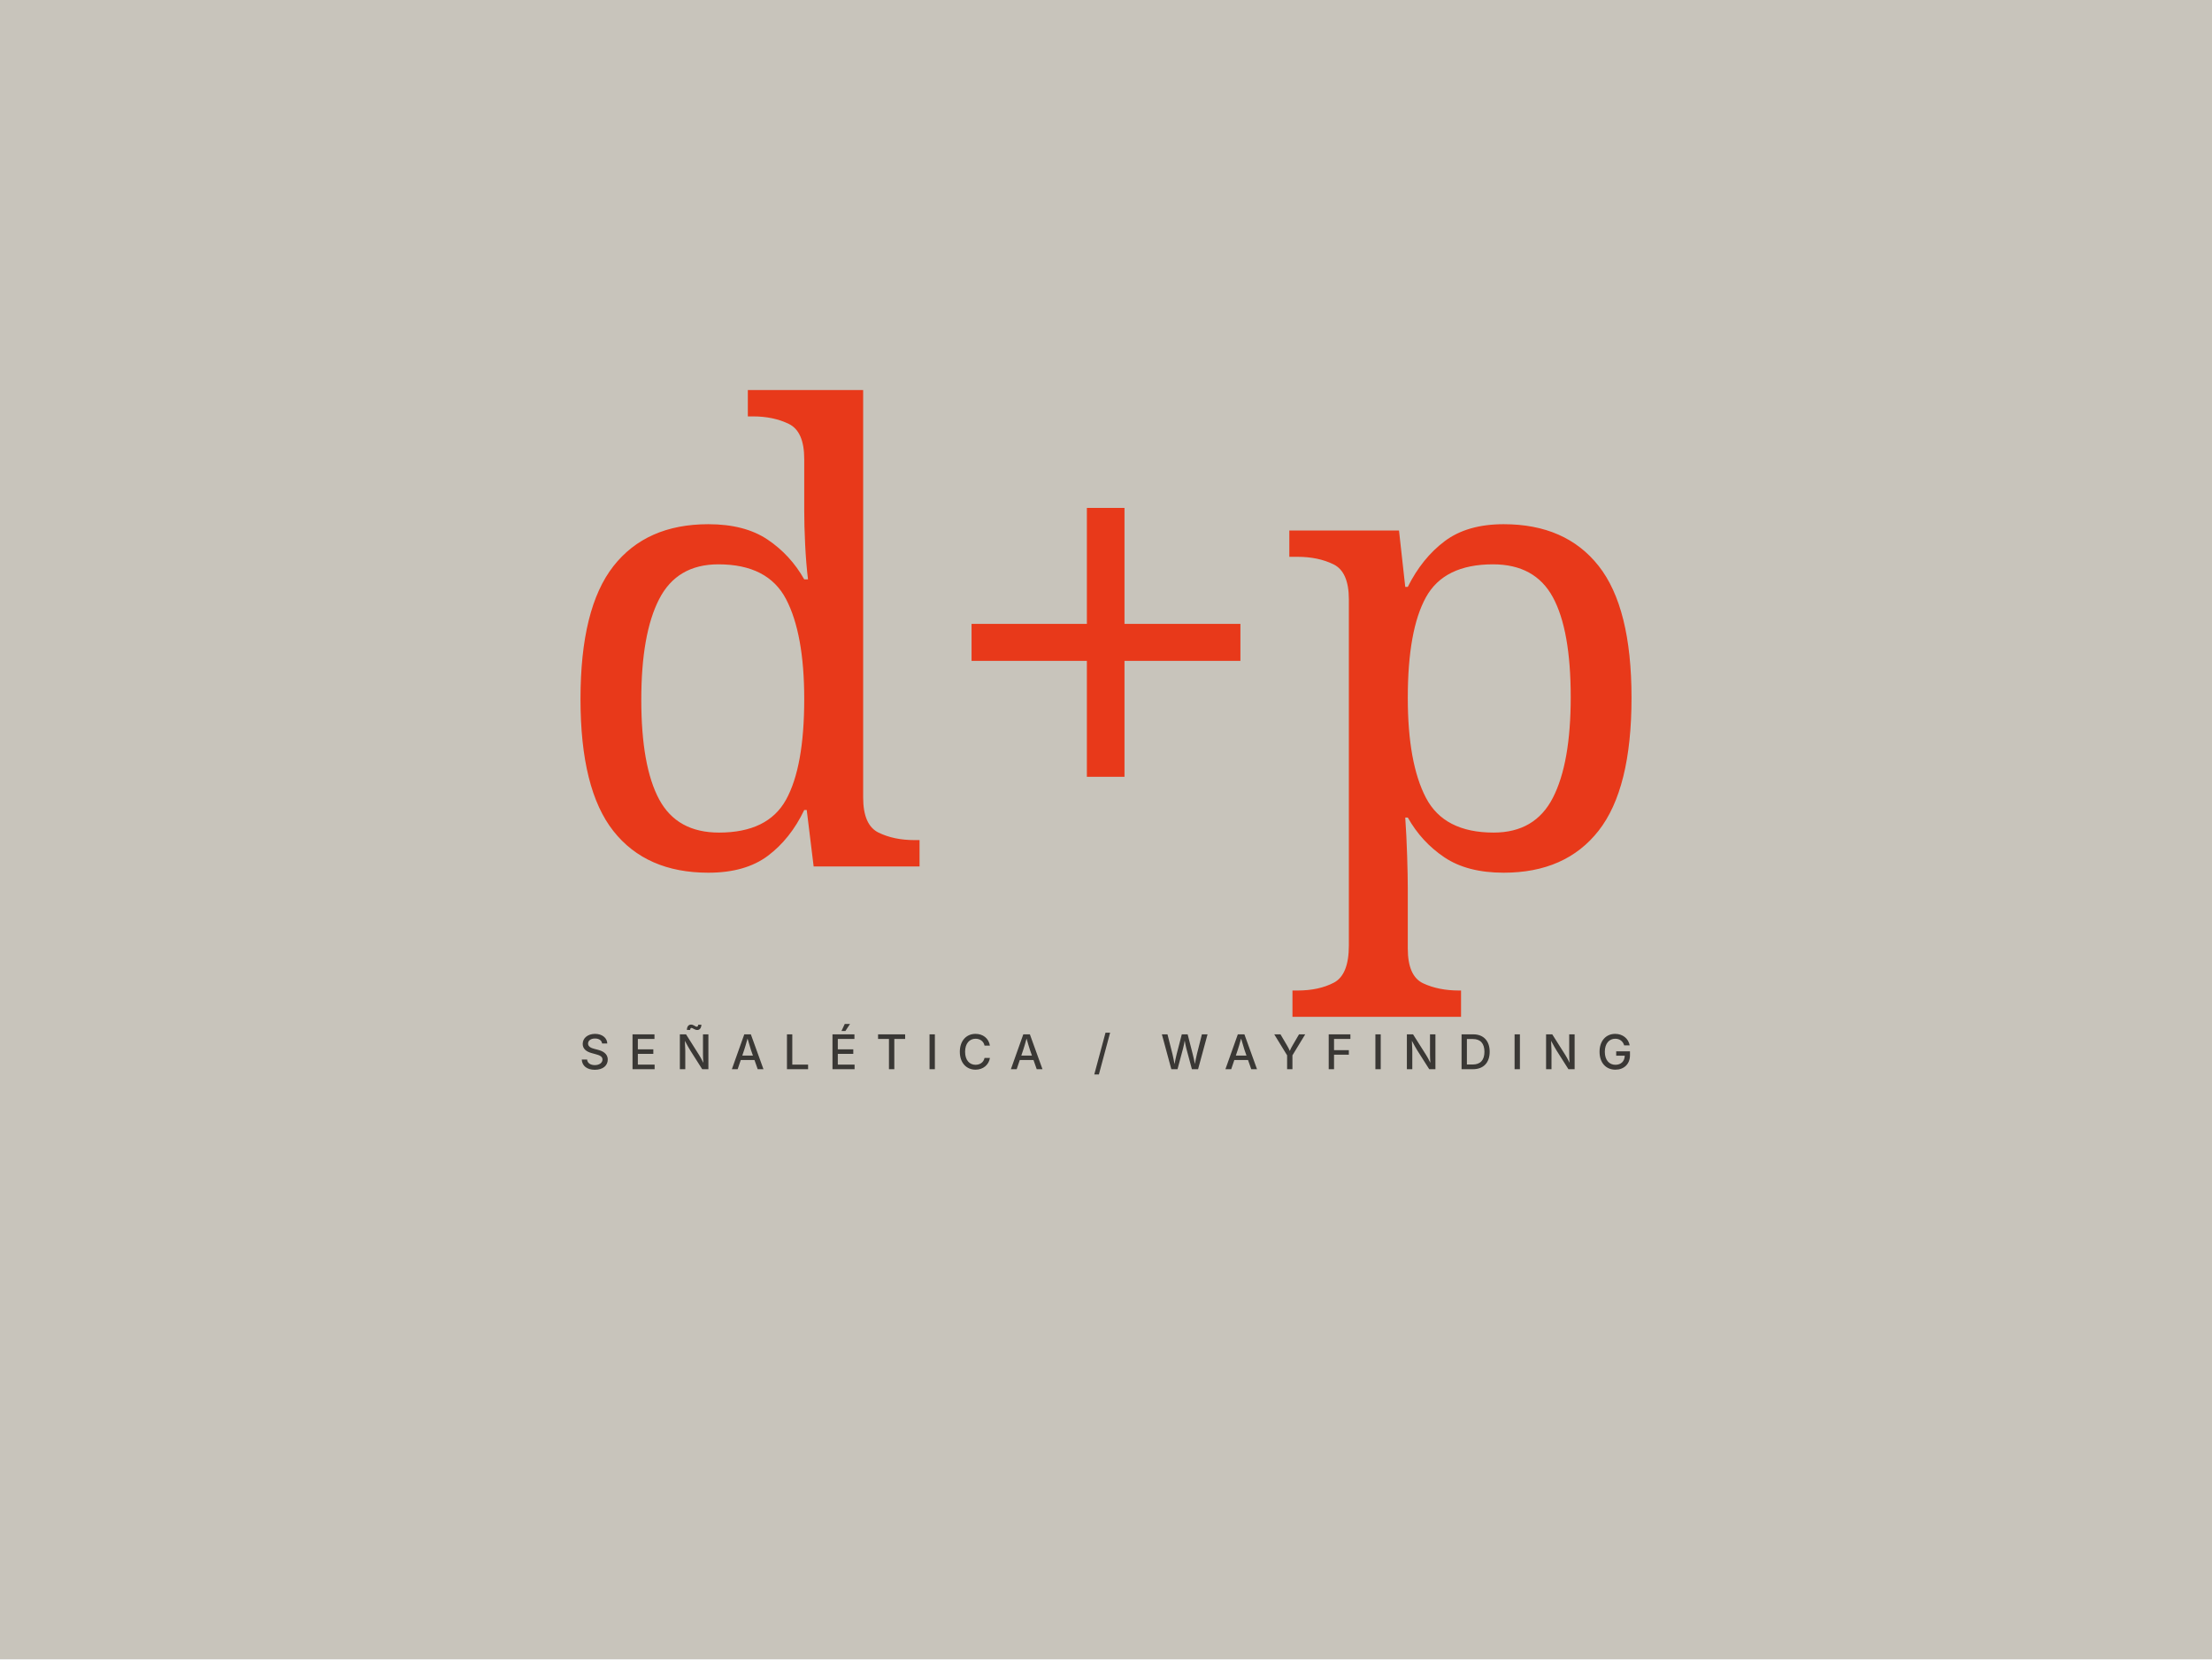
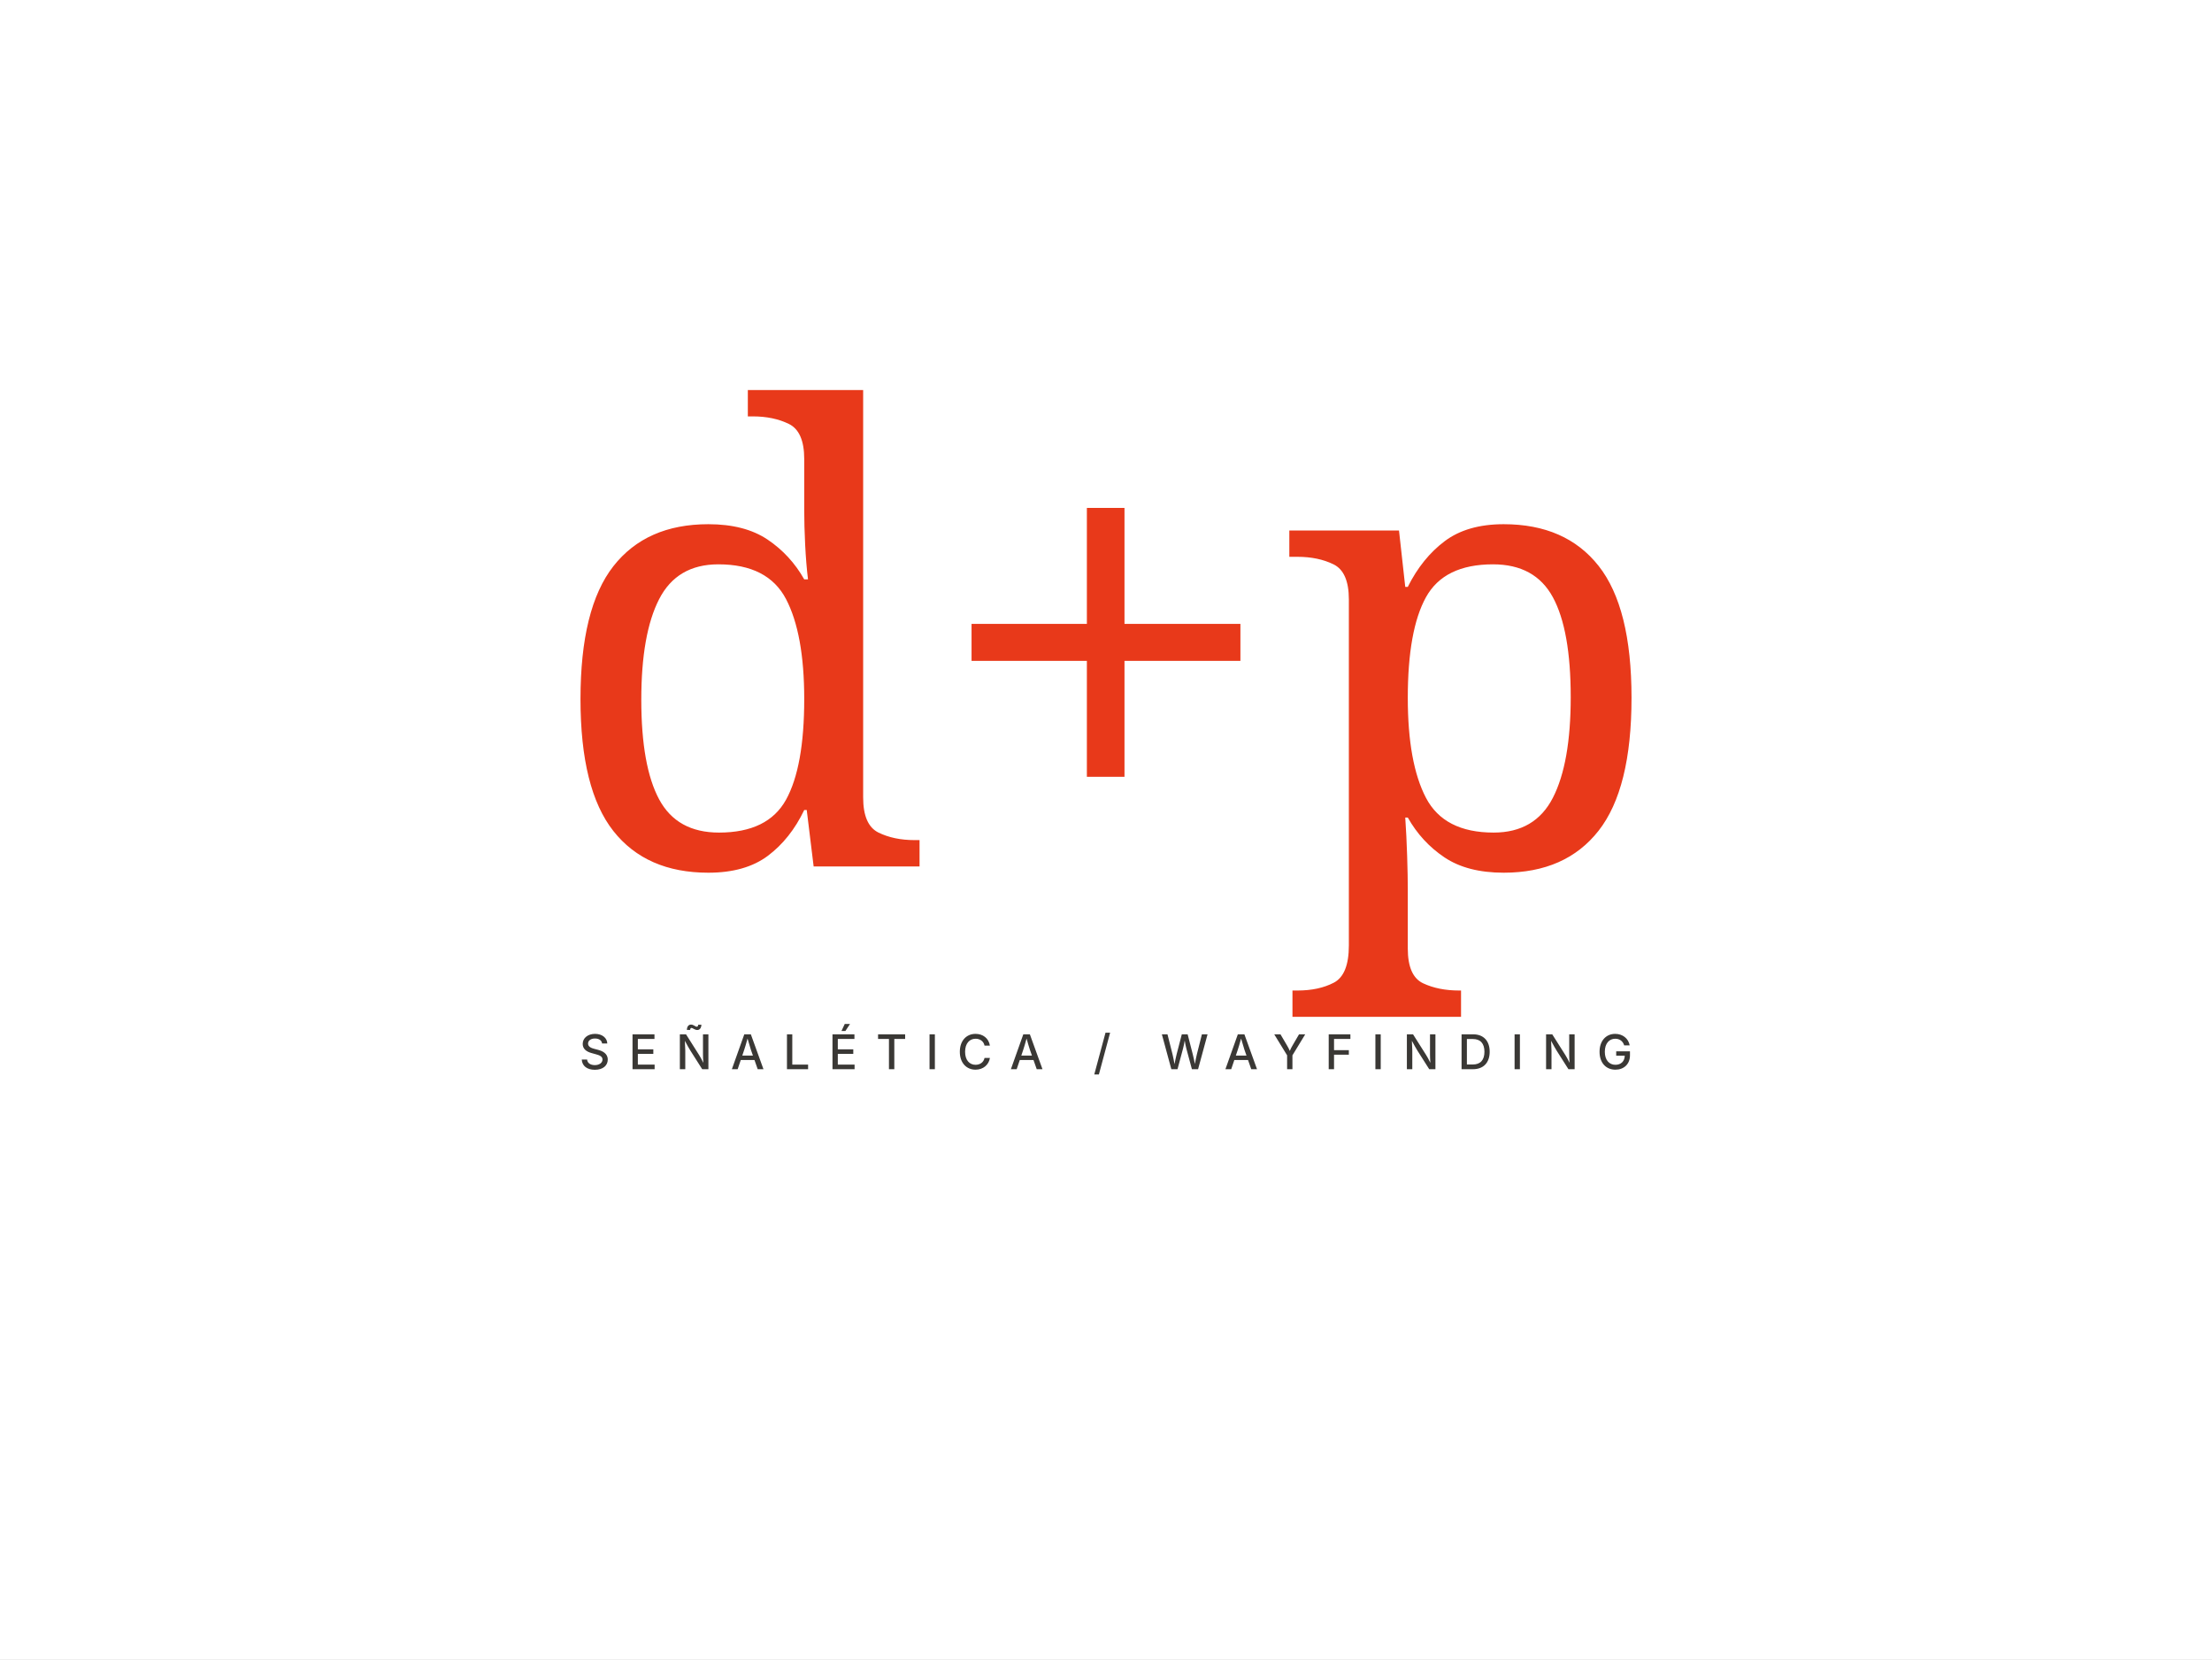
<svg xmlns="http://www.w3.org/2000/svg" viewBox="0 0 1200 900" width="1200" height="900" preserveAspectRatio="xMidYMid meet">
-   <rect width="1200" height="900" fill="#C8C4BB" />
+   <rect width="1200" height="900" fill="#FFFFFF" />
  <text x="600" y="470" font-family="Playfair Display, serif" font-size="340" font-weight="300" fill="#E8391A" text-anchor="middle">d+p</text>
  <text x="600" y="580" font-family="Inter, Helvetica, Arial, sans-serif" font-size="26" font-weight="500" fill="#3A3835" text-anchor="middle" letter-spacing="10">
    SEÑALÉTICA / WAYFINDING
  </text>
</svg>
